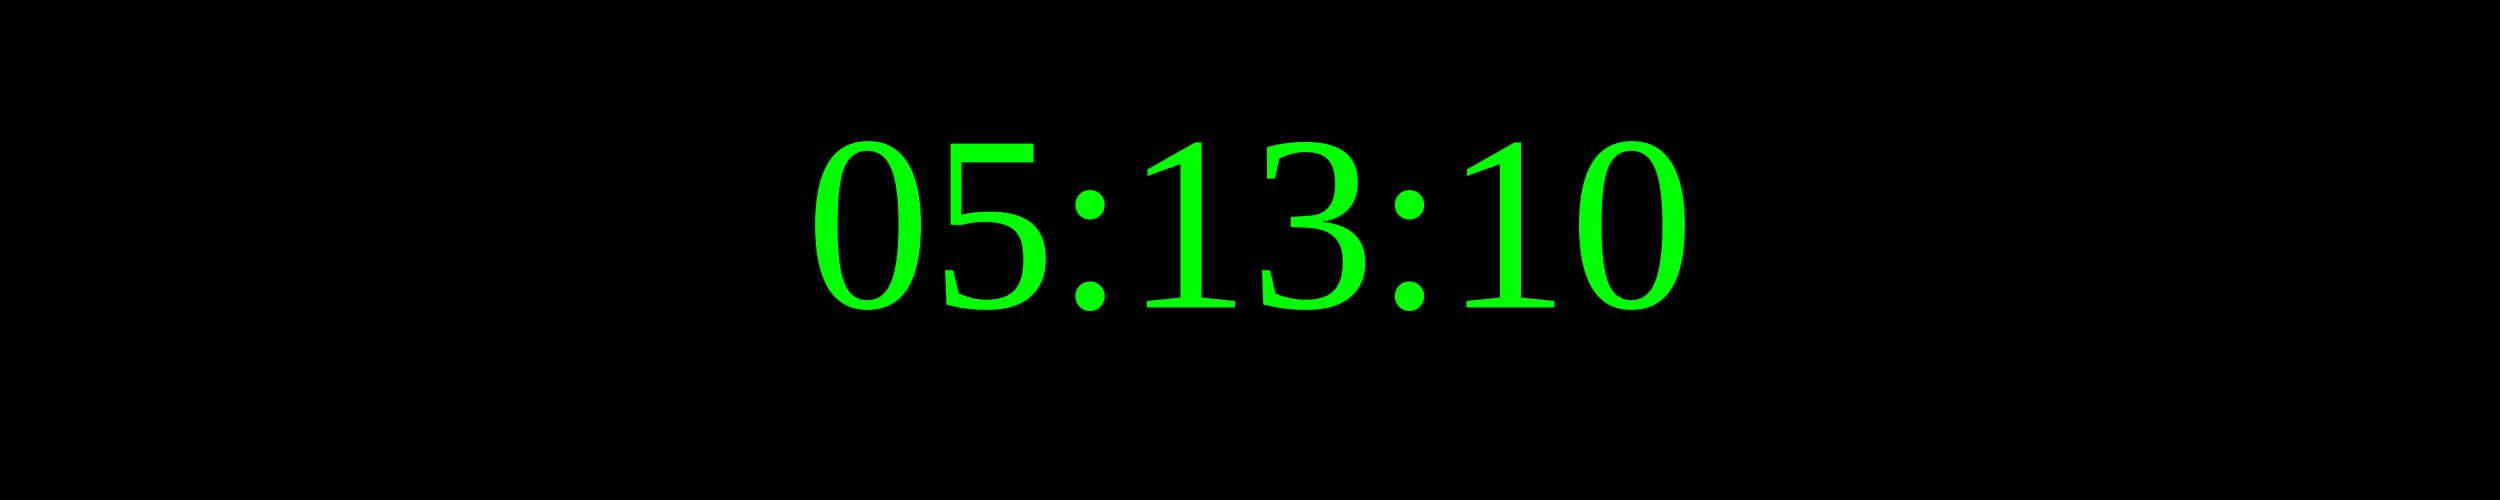
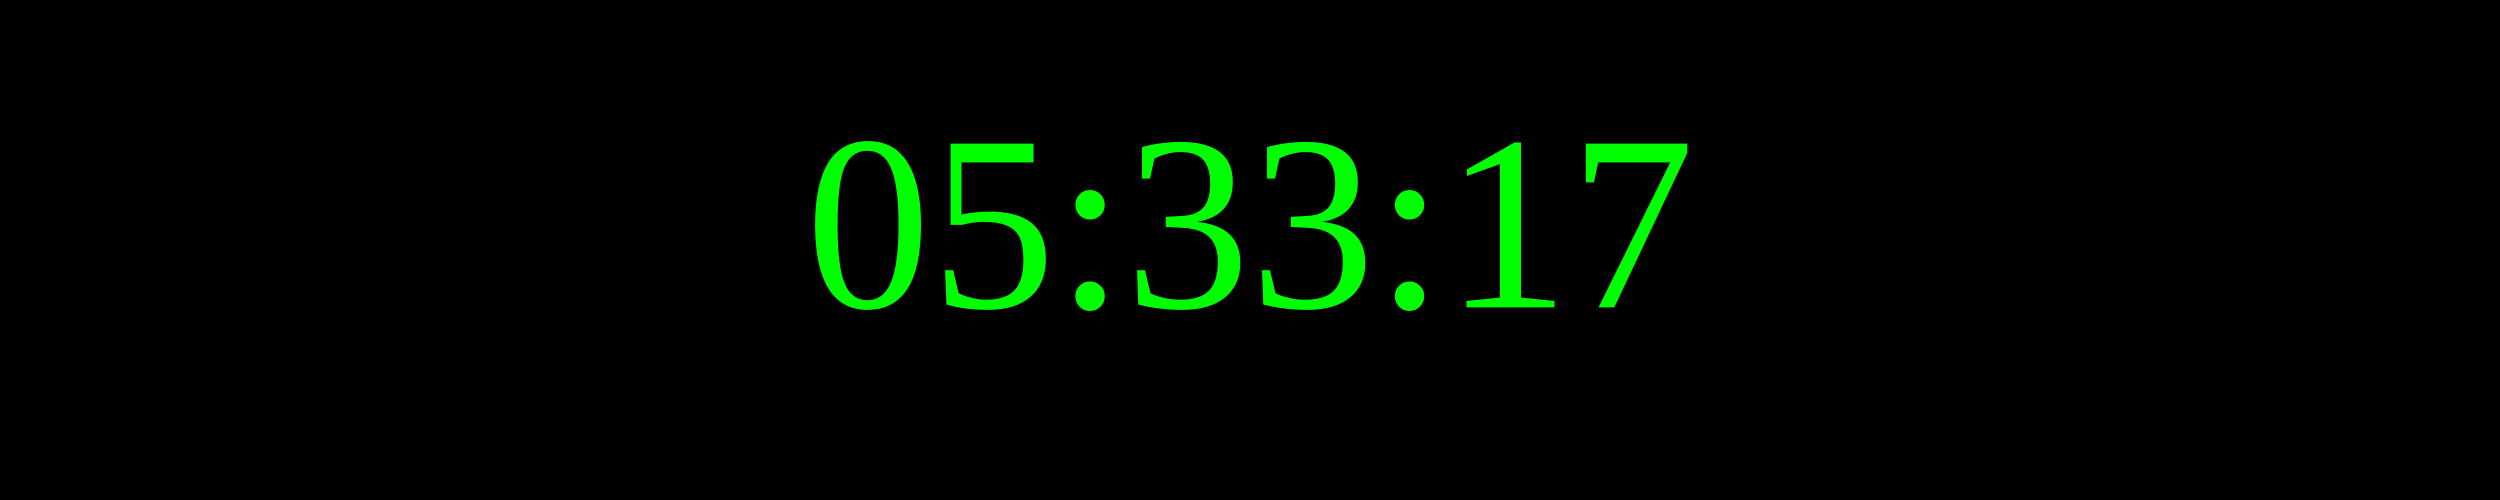
<svg xmlns="http://www.w3.org/2000/svg" width="250" height="50">
  <rect width="100%" height="100%" fill="black" />
  <text x="50%" y="50%" font-size="25" fill="lime" text-anchor="middle" dominant-baseline="middle">
- 05:13:10
+ 05:33:17
</text>
</svg>
